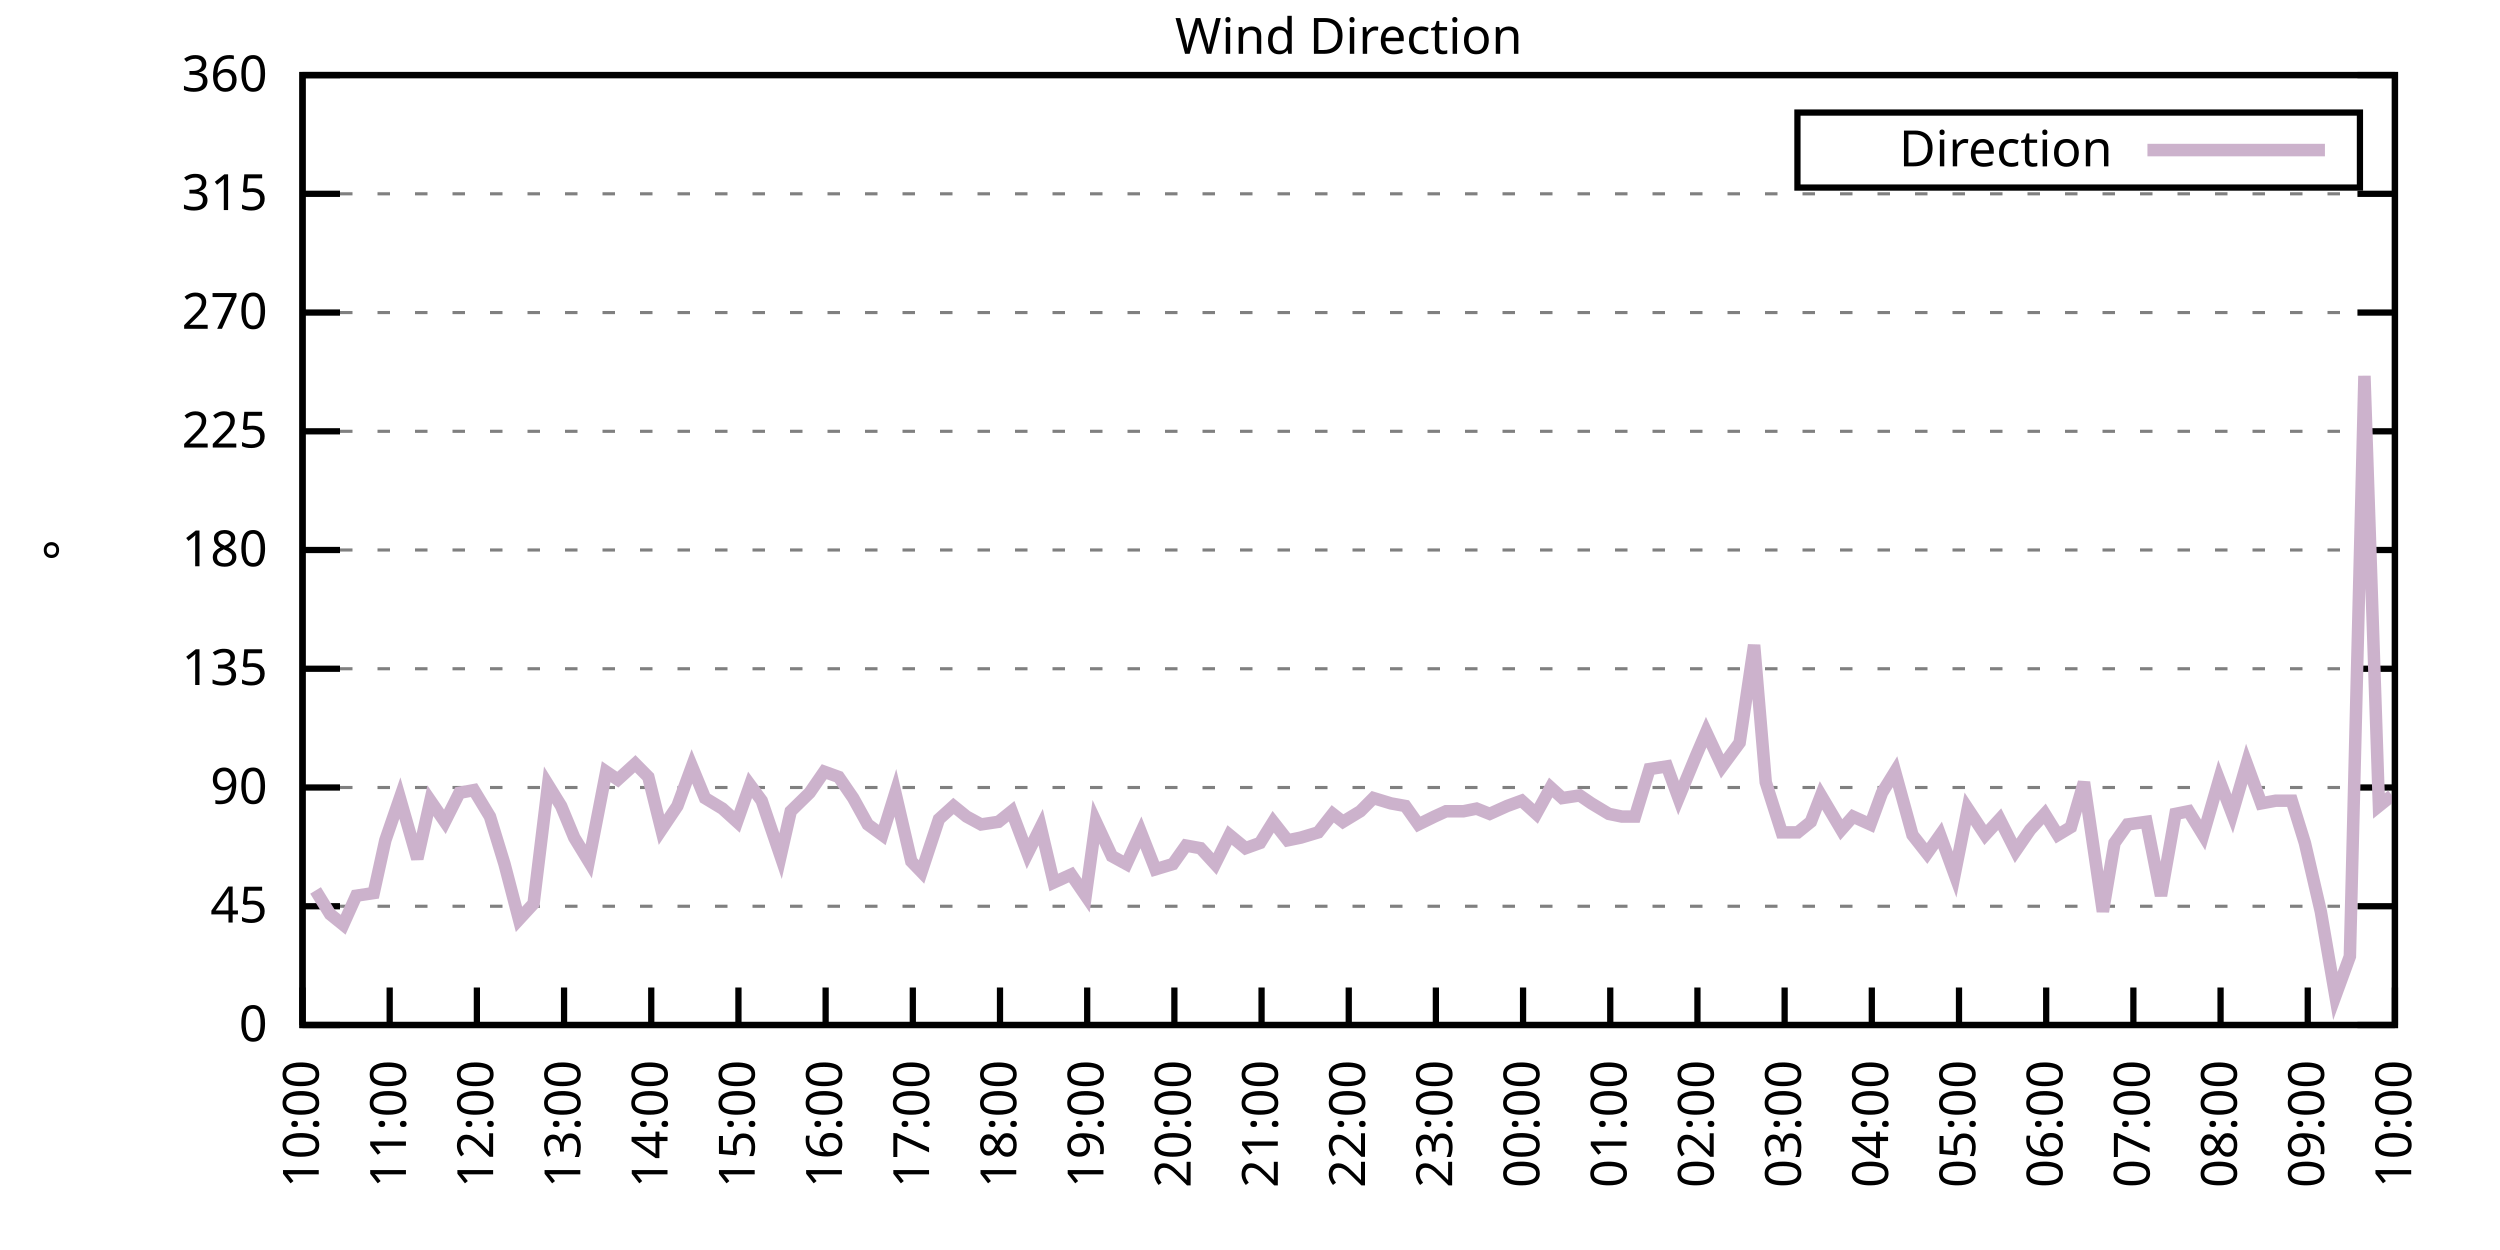
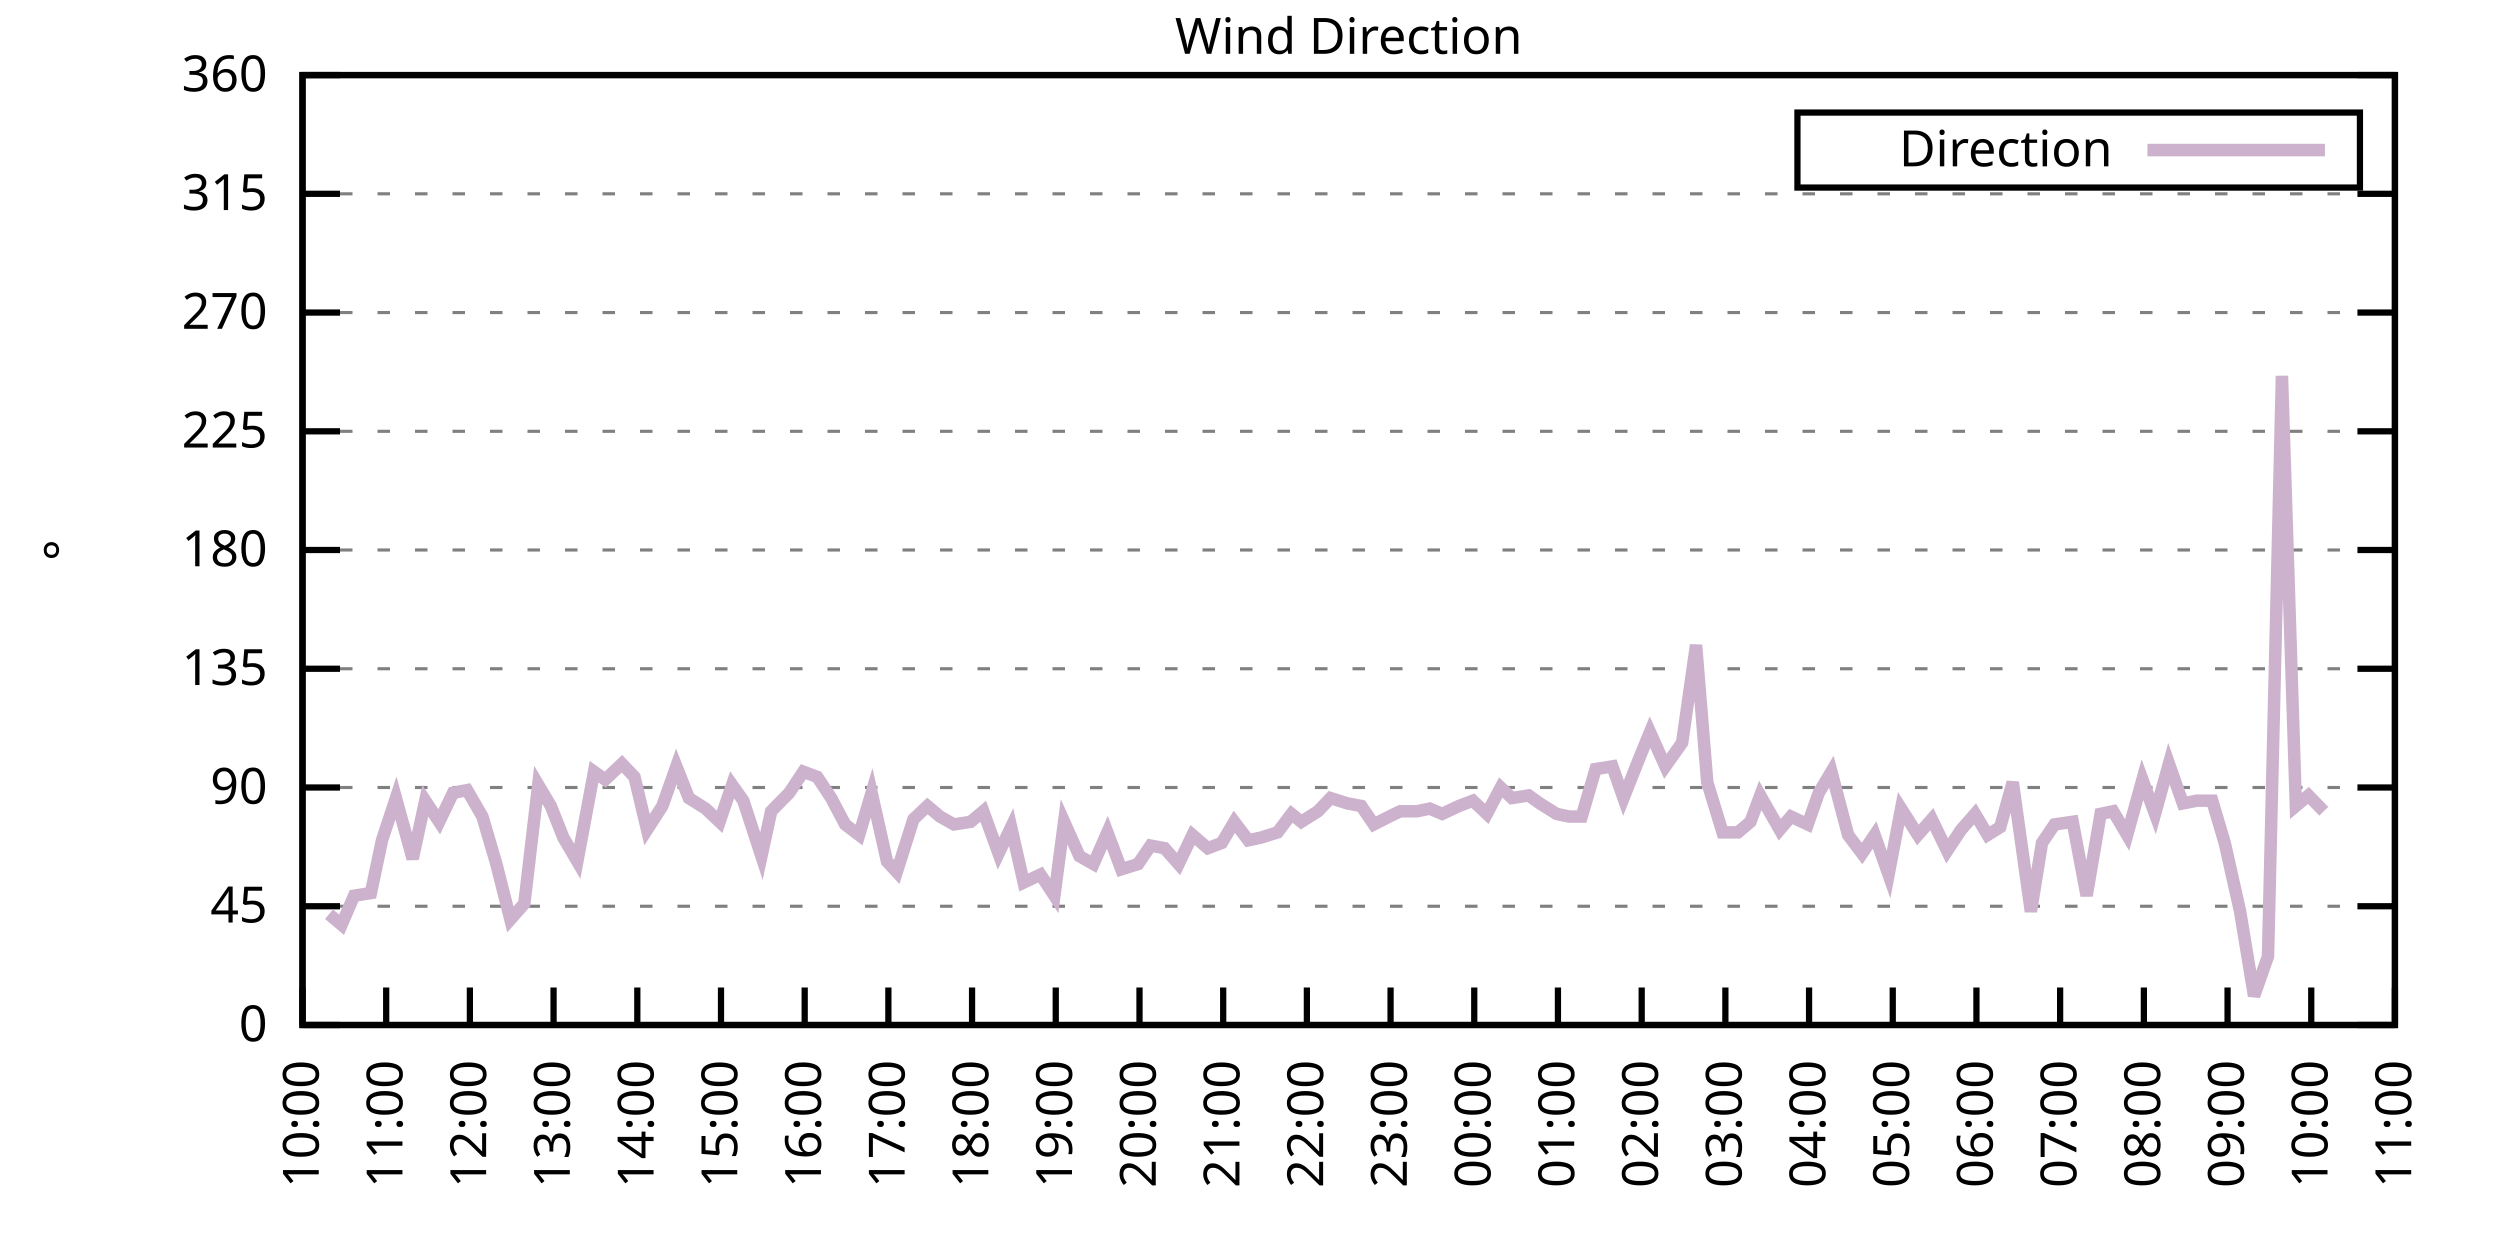
<svg xmlns="http://www.w3.org/2000/svg" xmlns:xlink="http://www.w3.org/1999/xlink" width="400" height="200" viewBox="0 0 400 200">
  <g id="gnuplot_canvas">
    <rect x="0" y="0" width="400" height="200" fill="none" />
    <defs>
      <circle id="gpDot" r="0.5" stroke-width="0.5" stroke="currentColor" />
      <path id="gpPt0" stroke-width="0.333" stroke="currentColor" d="M-1,0 h2 M0,-1 v2" />
      <path id="gpPt1" stroke-width="0.333" stroke="currentColor" d="M-1,-1 L1,1 M1,-1 L-1,1" />
      <path id="gpPt2" stroke-width="0.333" stroke="currentColor" d="M-1,0 L1,0 M0,-1 L0,1 M-1,-1 L1,1 M-1,1 L1,-1" />
      <rect id="gpPt3" stroke-width="0.333" stroke="currentColor" x="-1" y="-1" width="2" height="2" />
      <rect id="gpPt4" stroke-width="0.333" stroke="currentColor" fill="currentColor" x="-1" y="-1" width="2" height="2" />
      <circle id="gpPt5" stroke-width="0.333" stroke="currentColor" cx="0" cy="0" r="1" />
      <use xlink:href="#gpPt5" id="gpPt6" fill="currentColor" stroke="none" />
      <path id="gpPt7" stroke-width="0.333" stroke="currentColor" d="M0,-1.33 L-1.33,0.67 L1.33,0.67 z" />
      <use xlink:href="#gpPt7" id="gpPt8" fill="currentColor" stroke="none" />
      <use xlink:href="#gpPt7" id="gpPt9" stroke="currentColor" transform="rotate(180)" />
      <use xlink:href="#gpPt9" id="gpPt10" fill="currentColor" stroke="none" />
      <use xlink:href="#gpPt3" id="gpPt11" stroke="currentColor" transform="rotate(45)" />
      <use xlink:href="#gpPt11" id="gpPt12" fill="currentColor" stroke="none" />
      <path id="gpPt13" stroke-width="0.333" stroke="currentColor" d="M0,1.330 L1.265,0.411 L0.782,-1.067 L-0.782,-1.076 L-1.265,0.411 z" />
      <use xlink:href="#gpPt13" id="gpPt14" fill="currentColor" stroke="none" />
      <filter id="textbox" filterUnits="objectBoundingBox" x="0" y="0" height="1" width="1">
        <feFlood flood-color="white" flood-opacity="1" result="bgnd" />
        <feComposite in="SourceGraphic" in2="bgnd" operator="atop" />
      </filter>
      <filter id="greybox" filterUnits="objectBoundingBox" x="0" y="0" height="1" width="1">
        <feFlood flood-color="lightgrey" flood-opacity="1" result="grey" />
        <feComposite in="SourceGraphic" in2="grey" operator="atop" />
      </filter>
    </defs>
    <g fill="none" color="white" stroke="currentColor" stroke-width="1.00" stroke-linecap="butt" stroke-linejoin="miter">
</g>
    <g fill="none" color="black" stroke="currentColor" stroke-width="1.00" stroke-linecap="butt" stroke-linejoin="miter">
      <g stroke="none" shape-rendering="crispEdges">
        <polygon fill="rgb(255, 255, 255)" points="48.40,164.00 383.18,164.00 383.18,12.02 48.40,12.02 " />
      </g>
    </g>
    <g fill="none" color="black" stroke="currentColor" stroke-width="1.00" stroke-linecap="butt" stroke-linejoin="miter">
</g>
    <g fill="none" color="black" stroke="black" stroke-width="0.50" stroke-linecap="butt" stroke-linejoin="miter">
</g>
    <g fill="none" color="gray" stroke="currentColor" stroke-width="0.50" stroke-linecap="butt" stroke-linejoin="miter">
      <path stroke="gray" stroke-dasharray="2,4" class="gridline" d="M48.40,164.00 L383.19,164.00  " />
    </g>
    <g fill="none" color="gray" stroke="gray" stroke-width="1.00" stroke-linecap="butt" stroke-linejoin="miter">
</g>
    <g fill="none" color="black" stroke="currentColor" stroke-width="1.00" stroke-linecap="butt" stroke-linejoin="miter">
      <path stroke="black" d="M48.40,164.00 L54.40,164.00 M383.19,164.00 L377.19,164.00  " />
      <g transform="translate(42.80,166.60)" stroke="none" fill="black" font-family="Sans" font-size="8.00" text-anchor="end">
        <text>
          <tspan font-family="Sans"> 0</tspan>
        </text>
      </g>
    </g>
    <g fill="none" color="black" stroke="currentColor" stroke-width="1.00" stroke-linecap="butt" stroke-linejoin="miter">
</g>
    <g fill="none" color="black" stroke="black" stroke-width="0.50" stroke-linecap="butt" stroke-linejoin="miter">
</g>
    <g fill="none" color="gray" stroke="currentColor" stroke-width="0.50" stroke-linecap="butt" stroke-linejoin="miter">
      <path stroke="gray" stroke-dasharray="2,4" class="gridline" d="M48.40,145.00 L383.19,145.00  " />
    </g>
    <g fill="none" color="gray" stroke="gray" stroke-width="1.00" stroke-linecap="butt" stroke-linejoin="miter">
</g>
    <g fill="none" color="black" stroke="currentColor" stroke-width="1.00" stroke-linecap="butt" stroke-linejoin="miter">
      <path stroke="black" d="M48.40,145.00 L54.40,145.00 M383.19,145.00 L377.19,145.00  " />
      <g transform="translate(42.80,147.60)" stroke="none" fill="black" font-family="Sans" font-size="8.00" text-anchor="end">
        <text>
          <tspan font-family="Sans"> 45</tspan>
        </text>
      </g>
    </g>
    <g fill="none" color="black" stroke="currentColor" stroke-width="1.00" stroke-linecap="butt" stroke-linejoin="miter">
</g>
    <g fill="none" color="black" stroke="black" stroke-width="0.50" stroke-linecap="butt" stroke-linejoin="miter">
</g>
    <g fill="none" color="gray" stroke="currentColor" stroke-width="0.50" stroke-linecap="butt" stroke-linejoin="miter">
      <path stroke="gray" stroke-dasharray="2,4" class="gridline" d="M48.40,126.00 L383.19,126.00  " />
    </g>
    <g fill="none" color="gray" stroke="gray" stroke-width="1.00" stroke-linecap="butt" stroke-linejoin="miter">
</g>
    <g fill="none" color="black" stroke="currentColor" stroke-width="1.00" stroke-linecap="butt" stroke-linejoin="miter">
      <path stroke="black" d="M48.40,126.00 L54.40,126.00 M383.19,126.00 L377.19,126.00  " />
      <g transform="translate(42.80,128.60)" stroke="none" fill="black" font-family="Sans" font-size="8.00" text-anchor="end">
        <text>
          <tspan font-family="Sans"> 90</tspan>
        </text>
      </g>
    </g>
    <g fill="none" color="black" stroke="currentColor" stroke-width="1.00" stroke-linecap="butt" stroke-linejoin="miter">
</g>
    <g fill="none" color="black" stroke="black" stroke-width="0.50" stroke-linecap="butt" stroke-linejoin="miter">
</g>
    <g fill="none" color="gray" stroke="currentColor" stroke-width="0.50" stroke-linecap="butt" stroke-linejoin="miter">
      <path stroke="gray" stroke-dasharray="2,4" class="gridline" d="M48.40,107.00 L383.19,107.00  " />
    </g>
    <g fill="none" color="gray" stroke="gray" stroke-width="1.00" stroke-linecap="butt" stroke-linejoin="miter">
</g>
    <g fill="none" color="black" stroke="currentColor" stroke-width="1.00" stroke-linecap="butt" stroke-linejoin="miter">
      <path stroke="black" d="M48.40,107.00 L54.40,107.00 M383.19,107.00 L377.19,107.00  " />
      <g transform="translate(42.80,109.60)" stroke="none" fill="black" font-family="Sans" font-size="8.00" text-anchor="end">
        <text>
          <tspan font-family="Sans"> 135</tspan>
        </text>
      </g>
    </g>
    <g fill="none" color="black" stroke="currentColor" stroke-width="1.00" stroke-linecap="butt" stroke-linejoin="miter">
</g>
    <g fill="none" color="black" stroke="black" stroke-width="0.50" stroke-linecap="butt" stroke-linejoin="miter">
</g>
    <g fill="none" color="gray" stroke="currentColor" stroke-width="0.50" stroke-linecap="butt" stroke-linejoin="miter">
      <path stroke="gray" stroke-dasharray="2,4" class="gridline" d="M48.40,88.00 L383.19,88.00  " />
    </g>
    <g fill="none" color="gray" stroke="gray" stroke-width="1.00" stroke-linecap="butt" stroke-linejoin="miter">
</g>
    <g fill="none" color="black" stroke="currentColor" stroke-width="1.00" stroke-linecap="butt" stroke-linejoin="miter">
      <path stroke="black" d="M48.40,88.00 L54.40,88.00 M383.19,88.00 L377.19,88.00  " />
      <g transform="translate(42.80,90.60)" stroke="none" fill="black" font-family="Sans" font-size="8.00" text-anchor="end">
        <text>
          <tspan font-family="Sans"> 180</tspan>
        </text>
      </g>
    </g>
    <g fill="none" color="black" stroke="currentColor" stroke-width="1.00" stroke-linecap="butt" stroke-linejoin="miter">
</g>
    <g fill="none" color="black" stroke="black" stroke-width="0.50" stroke-linecap="butt" stroke-linejoin="miter">
</g>
    <g fill="none" color="gray" stroke="currentColor" stroke-width="0.50" stroke-linecap="butt" stroke-linejoin="miter">
      <path stroke="gray" stroke-dasharray="2,4" class="gridline" d="M48.40,69.01 L383.19,69.01  " />
    </g>
    <g fill="none" color="gray" stroke="gray" stroke-width="1.00" stroke-linecap="butt" stroke-linejoin="miter">
</g>
    <g fill="none" color="black" stroke="currentColor" stroke-width="1.00" stroke-linecap="butt" stroke-linejoin="miter">
      <path stroke="black" d="M48.40,69.01 L54.40,69.01 M383.19,69.01 L377.19,69.01  " />
      <g transform="translate(42.80,71.61)" stroke="none" fill="black" font-family="Sans" font-size="8.00" text-anchor="end">
        <text>
          <tspan font-family="Sans"> 225</tspan>
        </text>
      </g>
    </g>
    <g fill="none" color="black" stroke="currentColor" stroke-width="1.00" stroke-linecap="butt" stroke-linejoin="miter">
</g>
    <g fill="none" color="black" stroke="black" stroke-width="0.50" stroke-linecap="butt" stroke-linejoin="miter">
</g>
    <g fill="none" color="gray" stroke="currentColor" stroke-width="0.50" stroke-linecap="butt" stroke-linejoin="miter">
      <path stroke="gray" stroke-dasharray="2,4" class="gridline" d="M48.40,50.01 L383.19,50.01  " />
    </g>
    <g fill="none" color="gray" stroke="gray" stroke-width="1.00" stroke-linecap="butt" stroke-linejoin="miter">
</g>
    <g fill="none" color="black" stroke="currentColor" stroke-width="1.00" stroke-linecap="butt" stroke-linejoin="miter">
      <path stroke="black" d="M48.40,50.01 L54.40,50.01 M383.19,50.01 L377.19,50.01  " />
      <g transform="translate(42.80,52.61)" stroke="none" fill="black" font-family="Sans" font-size="8.00" text-anchor="end">
        <text>
          <tspan font-family="Sans"> 270</tspan>
        </text>
      </g>
    </g>
    <g fill="none" color="black" stroke="currentColor" stroke-width="1.00" stroke-linecap="butt" stroke-linejoin="miter">
</g>
    <g fill="none" color="black" stroke="black" stroke-width="0.50" stroke-linecap="butt" stroke-linejoin="miter">
</g>
    <g fill="none" color="gray" stroke="currentColor" stroke-width="0.50" stroke-linecap="butt" stroke-linejoin="miter">
      <path stroke="gray" stroke-dasharray="2,4" class="gridline" d="M48.40,31.01 L383.19,31.01  " />
    </g>
    <g fill="none" color="gray" stroke="gray" stroke-width="1.00" stroke-linecap="butt" stroke-linejoin="miter">
</g>
    <g fill="none" color="black" stroke="currentColor" stroke-width="1.00" stroke-linecap="butt" stroke-linejoin="miter">
      <path stroke="black" d="M48.40,31.01 L54.40,31.01 M383.19,31.01 L377.19,31.01  " />
      <g transform="translate(42.80,33.61)" stroke="none" fill="black" font-family="Sans" font-size="8.00" text-anchor="end">
        <text>
          <tspan font-family="Sans"> 315</tspan>
        </text>
      </g>
    </g>
    <g fill="none" color="black" stroke="currentColor" stroke-width="1.00" stroke-linecap="butt" stroke-linejoin="miter">
</g>
    <g fill="none" color="black" stroke="black" stroke-width="0.50" stroke-linecap="butt" stroke-linejoin="miter">
</g>
    <g fill="none" color="gray" stroke="currentColor" stroke-width="0.50" stroke-linecap="butt" stroke-linejoin="miter">
      <path stroke="gray" stroke-dasharray="2,4" class="gridline" d="M48.40,12.01 L383.19,12.01  " />
    </g>
    <g fill="none" color="gray" stroke="gray" stroke-width="1.00" stroke-linecap="butt" stroke-linejoin="miter">
</g>
    <g fill="none" color="black" stroke="currentColor" stroke-width="1.00" stroke-linecap="butt" stroke-linejoin="miter">
      <path stroke="black" d="M48.40,12.01 L54.40,12.01 M383.19,12.01 L377.19,12.01  " />
      <g transform="translate(42.80,14.61)" stroke="none" fill="black" font-family="Sans" font-size="8.00" text-anchor="end">
        <text>
          <tspan font-family="Sans"> 360</tspan>
        </text>
      </g>
    </g>
    <g fill="none" color="black" stroke="currentColor" stroke-width="1.00" stroke-linecap="butt" stroke-linejoin="miter">
      <path stroke="black" d="M48.40,164.00 L48.40,158.00  " />
      <g transform="translate(51.00,169.60) rotate(270.00)" stroke="none" fill="black" font-family="Sans" font-size="8.00" text-anchor="end">
        <text>
          <tspan font-family="Sans">10:00</tspan>
        </text>
      </g>
    </g>
    <g fill="none" color="black" stroke="currentColor" stroke-width="1.00" stroke-linecap="butt" stroke-linejoin="miter">
-       <path stroke="black" d="M62.35,164.00 L62.35,158.00  " />
-       <g transform="translate(64.95,169.60) rotate(270.00)" stroke="none" fill="black" font-family="Sans" font-size="8.00" text-anchor="end">
+       <path stroke="black" d="M61.79,164.00 L61.79,158.00  " />
+       <g transform="translate(64.39,169.60) rotate(270.00)" stroke="none" fill="black" font-family="Sans" font-size="8.00" text-anchor="end">
        <text>
          <tspan font-family="Sans">11:00</tspan>
        </text>
      </g>
    </g>
    <g fill="none" color="black" stroke="currentColor" stroke-width="1.00" stroke-linecap="butt" stroke-linejoin="miter">
-       <path stroke="black" d="M76.30,164.00 L76.30,158.00  " />
-       <g transform="translate(78.90,169.60) rotate(270.00)" stroke="none" fill="black" font-family="Sans" font-size="8.00" text-anchor="end">
+       <path stroke="black" d="M75.18,164.00 L75.18,158.00  " />
+       <g transform="translate(77.78,169.60) rotate(270.00)" stroke="none" fill="black" font-family="Sans" font-size="8.00" text-anchor="end">
        <text>
          <tspan font-family="Sans">12:00</tspan>
        </text>
      </g>
    </g>
    <g fill="none" color="black" stroke="currentColor" stroke-width="1.00" stroke-linecap="butt" stroke-linejoin="miter">
-       <path stroke="black" d="M90.25,164.00 L90.25,158.00  " />
-       <g transform="translate(92.85,169.60) rotate(270.00)" stroke="none" fill="black" font-family="Sans" font-size="8.00" text-anchor="end">
+       <path stroke="black" d="M88.57,164.00 L88.57,158.00  " />
+       <g transform="translate(91.17,169.60) rotate(270.00)" stroke="none" fill="black" font-family="Sans" font-size="8.00" text-anchor="end">
        <text>
          <tspan font-family="Sans">13:00</tspan>
        </text>
      </g>
    </g>
    <g fill="none" color="black" stroke="currentColor" stroke-width="1.00" stroke-linecap="butt" stroke-linejoin="miter">
-       <path stroke="black" d="M104.20,164.00 L104.20,158.00  " />
-       <g transform="translate(106.80,169.60) rotate(270.00)" stroke="none" fill="black" font-family="Sans" font-size="8.00" text-anchor="end">
+       <path stroke="black" d="M101.97,164.00 L101.97,158.00  " />
+       <g transform="translate(104.57,169.60) rotate(270.00)" stroke="none" fill="black" font-family="Sans" font-size="8.00" text-anchor="end">
        <text>
          <tspan font-family="Sans">14:00</tspan>
        </text>
      </g>
    </g>
    <g fill="none" color="black" stroke="currentColor" stroke-width="1.00" stroke-linecap="butt" stroke-linejoin="miter">
-       <path stroke="black" d="M118.15,164.00 L118.15,158.00  " />
-       <g transform="translate(120.75,169.60) rotate(270.00)" stroke="none" fill="black" font-family="Sans" font-size="8.00" text-anchor="end">
+       <path stroke="black" d="M115.36,164.00 L115.36,158.00  " />
+       <g transform="translate(117.96,169.60) rotate(270.00)" stroke="none" fill="black" font-family="Sans" font-size="8.00" text-anchor="end">
        <text>
          <tspan font-family="Sans">15:00</tspan>
        </text>
      </g>
    </g>
    <g fill="none" color="black" stroke="currentColor" stroke-width="1.00" stroke-linecap="butt" stroke-linejoin="miter">
-       <path stroke="black" d="M132.10,164.00 L132.10,158.00  " />
-       <g transform="translate(134.70,169.60) rotate(270.00)" stroke="none" fill="black" font-family="Sans" font-size="8.00" text-anchor="end">
+       <path stroke="black" d="M128.75,164.00 L128.75,158.00  " />
+       <g transform="translate(131.35,169.60) rotate(270.00)" stroke="none" fill="black" font-family="Sans" font-size="8.00" text-anchor="end">
        <text>
          <tspan font-family="Sans">16:00</tspan>
        </text>
      </g>
    </g>
    <g fill="none" color="black" stroke="currentColor" stroke-width="1.00" stroke-linecap="butt" stroke-linejoin="miter">
-       <path stroke="black" d="M146.05,164.00 L146.05,158.00  " />
-       <g transform="translate(148.65,169.60) rotate(270.00)" stroke="none" fill="black" font-family="Sans" font-size="8.00" text-anchor="end">
+       <path stroke="black" d="M142.14,164.00 L142.14,158.00  " />
+       <g transform="translate(144.74,169.60) rotate(270.00)" stroke="none" fill="black" font-family="Sans" font-size="8.00" text-anchor="end">
        <text>
          <tspan font-family="Sans">17:00</tspan>
        </text>
      </g>
    </g>
    <g fill="none" color="black" stroke="currentColor" stroke-width="1.00" stroke-linecap="butt" stroke-linejoin="miter">
-       <path stroke="black" d="M160.00,164.00 L160.00,158.00  " />
-       <g transform="translate(162.60,169.60) rotate(270.00)" stroke="none" fill="black" font-family="Sans" font-size="8.00" text-anchor="end">
+       <path stroke="black" d="M155.53,164.00 L155.53,158.00  " />
+       <g transform="translate(158.13,169.60) rotate(270.00)" stroke="none" fill="black" font-family="Sans" font-size="8.00" text-anchor="end">
        <text>
          <tspan font-family="Sans">18:00</tspan>
        </text>
      </g>
    </g>
    <g fill="none" color="black" stroke="currentColor" stroke-width="1.00" stroke-linecap="butt" stroke-linejoin="miter">
-       <path stroke="black" d="M173.95,164.00 L173.95,158.00  " />
-       <g transform="translate(176.55,169.60) rotate(270.00)" stroke="none" fill="black" font-family="Sans" font-size="8.00" text-anchor="end">
+       <path stroke="black" d="M168.92,164.00 L168.92,158.00  " />
+       <g transform="translate(171.52,169.60) rotate(270.00)" stroke="none" fill="black" font-family="Sans" font-size="8.00" text-anchor="end">
        <text>
          <tspan font-family="Sans">19:00</tspan>
        </text>
      </g>
    </g>
    <g fill="none" color="black" stroke="currentColor" stroke-width="1.00" stroke-linecap="butt" stroke-linejoin="miter">
-       <path stroke="black" d="M187.90,164.00 L187.90,158.00  " />
-       <g transform="translate(190.50,169.60) rotate(270.00)" stroke="none" fill="black" font-family="Sans" font-size="8.00" text-anchor="end">
+       <path stroke="black" d="M182.32,164.00 L182.32,158.00  " />
+       <g transform="translate(184.92,169.60) rotate(270.00)" stroke="none" fill="black" font-family="Sans" font-size="8.00" text-anchor="end">
        <text>
          <tspan font-family="Sans">20:00</tspan>
        </text>
      </g>
    </g>
    <g fill="none" color="black" stroke="currentColor" stroke-width="1.00" stroke-linecap="butt" stroke-linejoin="miter">
-       <path stroke="black" d="M201.85,164.00 L201.85,158.00  " />
-       <g transform="translate(204.45,169.60) rotate(270.00)" stroke="none" fill="black" font-family="Sans" font-size="8.00" text-anchor="end">
+       <path stroke="black" d="M195.71,164.00 L195.71,158.00  " />
+       <g transform="translate(198.31,169.60) rotate(270.00)" stroke="none" fill="black" font-family="Sans" font-size="8.00" text-anchor="end">
        <text>
          <tspan font-family="Sans">21:00</tspan>
        </text>
      </g>
    </g>
    <g fill="none" color="black" stroke="currentColor" stroke-width="1.00" stroke-linecap="butt" stroke-linejoin="miter">
-       <path stroke="black" d="M215.80,164.00 L215.80,158.00  " />
-       <g transform="translate(218.40,169.60) rotate(270.00)" stroke="none" fill="black" font-family="Sans" font-size="8.00" text-anchor="end">
+       <path stroke="black" d="M209.10,164.00 L209.10,158.00  " />
+       <g transform="translate(211.70,169.60) rotate(270.00)" stroke="none" fill="black" font-family="Sans" font-size="8.00" text-anchor="end">
        <text>
          <tspan font-family="Sans">22:00</tspan>
        </text>
      </g>
    </g>
    <g fill="none" color="black" stroke="currentColor" stroke-width="1.00" stroke-linecap="butt" stroke-linejoin="miter">
-       <path stroke="black" d="M229.74,164.00 L229.74,158.00  " />
-       <g transform="translate(232.34,169.60) rotate(270.00)" stroke="none" fill="black" font-family="Sans" font-size="8.00" text-anchor="end">
+       <path stroke="black" d="M222.49,164.00 L222.49,158.00  " />
+       <g transform="translate(225.09,169.60) rotate(270.00)" stroke="none" fill="black" font-family="Sans" font-size="8.00" text-anchor="end">
        <text>
          <tspan font-family="Sans">23:00</tspan>
        </text>
      </g>
    </g>
    <g fill="none" color="black" stroke="currentColor" stroke-width="1.00" stroke-linecap="butt" stroke-linejoin="miter">
-       <path stroke="black" d="M243.69,164.00 L243.69,158.00  " />
-       <g transform="translate(246.29,169.60) rotate(270.00)" stroke="none" fill="black" font-family="Sans" font-size="8.00" text-anchor="end">
+       <path stroke="black" d="M235.88,164.00 L235.88,158.00  " />
+       <g transform="translate(238.48,169.60) rotate(270.00)" stroke="none" fill="black" font-family="Sans" font-size="8.00" text-anchor="end">
        <text>
          <tspan font-family="Sans">00:00</tspan>
        </text>
      </g>
    </g>
    <g fill="none" color="black" stroke="currentColor" stroke-width="1.00" stroke-linecap="butt" stroke-linejoin="miter">
-       <path stroke="black" d="M257.64,164.00 L257.64,158.00  " />
-       <g transform="translate(260.24,169.60) rotate(270.00)" stroke="none" fill="black" font-family="Sans" font-size="8.00" text-anchor="end">
+       <path stroke="black" d="M249.27,164.00 L249.27,158.00  " />
+       <g transform="translate(251.87,169.60) rotate(270.00)" stroke="none" fill="black" font-family="Sans" font-size="8.00" text-anchor="end">
        <text>
          <tspan font-family="Sans">01:00</tspan>
        </text>
      </g>
    </g>
    <g fill="none" color="black" stroke="currentColor" stroke-width="1.00" stroke-linecap="butt" stroke-linejoin="miter">
-       <path stroke="black" d="M271.59,164.00 L271.59,158.00  " />
-       <g transform="translate(274.19,169.60) rotate(270.00)" stroke="none" fill="black" font-family="Sans" font-size="8.00" text-anchor="end">
+       <path stroke="black" d="M262.67,164.00 L262.67,158.00  " />
+       <g transform="translate(265.27,169.60) rotate(270.00)" stroke="none" fill="black" font-family="Sans" font-size="8.00" text-anchor="end">
        <text>
          <tspan font-family="Sans">02:00</tspan>
        </text>
      </g>
    </g>
    <g fill="none" color="black" stroke="currentColor" stroke-width="1.00" stroke-linecap="butt" stroke-linejoin="miter">
-       <path stroke="black" d="M285.54,164.00 L285.54,158.00  " />
-       <g transform="translate(288.14,169.60) rotate(270.00)" stroke="none" fill="black" font-family="Sans" font-size="8.00" text-anchor="end">
+       <path stroke="black" d="M276.06,164.00 L276.06,158.00  " />
+       <g transform="translate(278.66,169.60) rotate(270.00)" stroke="none" fill="black" font-family="Sans" font-size="8.00" text-anchor="end">
        <text>
          <tspan font-family="Sans">03:00</tspan>
        </text>
      </g>
    </g>
    <g fill="none" color="black" stroke="currentColor" stroke-width="1.00" stroke-linecap="butt" stroke-linejoin="miter">
-       <path stroke="black" d="M299.49,164.00 L299.49,158.00  " />
-       <g transform="translate(302.09,169.60) rotate(270.00)" stroke="none" fill="black" font-family="Sans" font-size="8.00" text-anchor="end">
+       <path stroke="black" d="M289.45,164.00 L289.45,158.00  " />
+       <g transform="translate(292.05,169.60) rotate(270.00)" stroke="none" fill="black" font-family="Sans" font-size="8.00" text-anchor="end">
        <text>
          <tspan font-family="Sans">04:00</tspan>
        </text>
      </g>
    </g>
    <g fill="none" color="black" stroke="currentColor" stroke-width="1.00" stroke-linecap="butt" stroke-linejoin="miter">
-       <path stroke="black" d="M313.44,164.00 L313.44,158.00  " />
-       <g transform="translate(316.04,169.60) rotate(270.00)" stroke="none" fill="black" font-family="Sans" font-size="8.00" text-anchor="end">
+       <path stroke="black" d="M302.84,164.00 L302.84,158.00  " />
+       <g transform="translate(305.44,169.60) rotate(270.00)" stroke="none" fill="black" font-family="Sans" font-size="8.00" text-anchor="end">
        <text>
          <tspan font-family="Sans">05:00</tspan>
        </text>
      </g>
    </g>
    <g fill="none" color="black" stroke="currentColor" stroke-width="1.00" stroke-linecap="butt" stroke-linejoin="miter">
-       <path stroke="black" d="M327.39,164.00 L327.39,158.00  " />
-       <g transform="translate(329.99,169.60) rotate(270.00)" stroke="none" fill="black" font-family="Sans" font-size="8.00" text-anchor="end">
+       <path stroke="black" d="M316.23,164.00 L316.23,158.00  " />
+       <g transform="translate(318.83,169.60) rotate(270.00)" stroke="none" fill="black" font-family="Sans" font-size="8.00" text-anchor="end">
        <text>
          <tspan font-family="Sans">06:00</tspan>
        </text>
      </g>
    </g>
    <g fill="none" color="black" stroke="currentColor" stroke-width="1.00" stroke-linecap="butt" stroke-linejoin="miter">
-       <path stroke="black" d="M341.34,164.00 L341.34,158.00  " />
-       <g transform="translate(343.94,169.60) rotate(270.00)" stroke="none" fill="black" font-family="Sans" font-size="8.00" text-anchor="end">
+       <path stroke="black" d="M329.62,164.00 L329.62,158.00  " />
+       <g transform="translate(332.22,169.60) rotate(270.00)" stroke="none" fill="black" font-family="Sans" font-size="8.00" text-anchor="end">
        <text>
          <tspan font-family="Sans">07:00</tspan>
        </text>
      </g>
    </g>
    <g fill="none" color="black" stroke="currentColor" stroke-width="1.00" stroke-linecap="butt" stroke-linejoin="miter">
-       <path stroke="black" d="M355.29,164.00 L355.29,158.00  " />
-       <g transform="translate(357.89,169.60) rotate(270.00)" stroke="none" fill="black" font-family="Sans" font-size="8.00" text-anchor="end">
+       <path stroke="black" d="M343.02,164.00 L343.02,158.00  " />
+       <g transform="translate(345.62,169.60) rotate(270.00)" stroke="none" fill="black" font-family="Sans" font-size="8.00" text-anchor="end">
        <text>
          <tspan font-family="Sans">08:00</tspan>
        </text>
      </g>
    </g>
    <g fill="none" color="black" stroke="currentColor" stroke-width="1.00" stroke-linecap="butt" stroke-linejoin="miter">
-       <path stroke="black" d="M369.24,164.00 L369.24,158.00  " />
-       <g transform="translate(371.84,169.60) rotate(270.00)" stroke="none" fill="black" font-family="Sans" font-size="8.00" text-anchor="end">
+       <path stroke="black" d="M356.41,164.00 L356.41,158.00  " />
+       <g transform="translate(359.01,169.60) rotate(270.00)" stroke="none" fill="black" font-family="Sans" font-size="8.00" text-anchor="end">
        <text>
          <tspan font-family="Sans">09:00</tspan>
+         </text>
+       </g>
+     </g>
+     <g fill="none" color="black" stroke="currentColor" stroke-width="1.00" stroke-linecap="butt" stroke-linejoin="miter">
+       <path stroke="black" d="M369.80,164.00 L369.80,158.00  " />
+       <g transform="translate(372.40,169.60) rotate(270.00)" stroke="none" fill="black" font-family="Sans" font-size="8.00" text-anchor="end">
+         <text>
+           <tspan font-family="Sans">10:00</tspan>
        </text>
      </g>
    </g>
    <g fill="none" color="black" stroke="currentColor" stroke-width="1.00" stroke-linecap="butt" stroke-linejoin="miter">
      <path stroke="black" d="M383.19,164.00 L383.19,158.00  " />
      <g transform="translate(385.79,169.60) rotate(270.00)" stroke="none" fill="black" font-family="Sans" font-size="8.00" text-anchor="end">
        <text>
-           <tspan font-family="Sans">10:00</tspan>
+           <tspan font-family="Sans">11:00</tspan>
        </text>
      </g>
    </g>
    <g fill="none" color="black" stroke="currentColor" stroke-width="1.00" stroke-linecap="butt" stroke-linejoin="miter">
</g>
    <g fill="none" color="black" stroke="currentColor" stroke-width="1.00" stroke-linecap="butt" stroke-linejoin="miter">
      <path stroke="black" d="M48.40,12.01 L48.40,164.00 L383.19,164.00 L383.19,12.01 L48.40,12.01 Z  " />
    </g>
    <g fill="none" color="black" stroke="currentColor" stroke-width="1.00" stroke-linecap="butt" stroke-linejoin="miter">
</g>
    <g fill="none" color="black" stroke="currentColor" stroke-width="1.00" stroke-linecap="butt" stroke-linejoin="miter">
      <path stroke="black" d="M287.59,30.01 L287.59,18.01 L377.59,18.01 L377.59,30.01 L287.59,30.01 Z  " />
    </g>
    <g id="Wind_direction_plot_1">
      <g fill="none" color="white" stroke="black" stroke-width="2.00" stroke-linecap="butt" stroke-linejoin="miter">
</g>
      <g fill="none" color="black" stroke="currentColor" stroke-width="2.00" stroke-linecap="butt" stroke-linejoin="miter">
        <g transform="translate(337.99,26.61)" stroke="none" fill="black" font-family="Sans" font-size="8.00" text-anchor="end">
          <text>
            <tspan font-family="Sans">Direction</tspan>
          </text>
        </g>
      </g>
      <g fill="none" color="black" stroke="currentColor" stroke-width="2.00" stroke-linecap="butt" stroke-linejoin="miter">
-         <path stroke="rgb(204, 178, 204)" d="M343.59,24.01 L371.99,24.01 M50.49,142.47 L52.82,146.27 L54.91,147.96 L57.00,143.31 L59.79,142.89 L61.65,134.45   L63.98,127.69 L66.77,137.40 L68.86,128.11 L71.18,131.49 L73.51,126.85 L75.83,126.42 L78.39,130.65 L80.72,138.25   L83.04,147.11 L85.37,144.58 L87.69,125.58 L89.78,128.96 L91.88,134.02 L94.20,137.82 L96.99,123.47 L98.85,124.74   L101.64,122.20 L103.73,124.31 L105.83,132.76 L108.38,128.96 L110.71,122.62 L112.80,127.69 L115.59,129.38 L117.92,131.49   L120.01,125.58 L121.87,128.11 L124.89,136.98 L126.52,129.80 L129.54,126.85 L131.87,123.47 L134.19,124.31 L136.51,127.69   L138.84,131.91 L141.16,133.60 L143.26,126.85 L145.81,137.82 L147.44,139.51 L150.23,131.07 L152.56,128.96 L154.65,130.65   L156.97,131.91 L159.76,131.49 L161.86,129.80 L164.41,136.56 L166.51,132.34 L168.60,141.20 L171.39,139.93 L173.71,143.31   L175.34,131.49 L177.90,136.98 L180.22,138.25 L182.55,133.18 L184.87,139.09 L187.66,138.25 L189.76,135.29 L192.08,135.71   L194.41,138.25 L196.73,133.60 L199.29,135.71 L201.61,134.87 L203.71,131.49 L206.03,134.45 L208.12,134.02 L210.91,133.18   L213.24,130.22 L214.87,131.49 L217.65,129.80 L219.75,127.69 L222.54,128.54 L224.86,128.96 L226.95,131.91 L229.51,130.65   L231.37,129.80 L234.16,129.80 L236.25,129.38 L238.35,130.22 L241.14,128.96 L243.46,128.11 L245.79,130.22 L248.11,126.00   L249.97,127.69 L252.76,127.27 L254.62,128.54 L257.41,130.22 L259.50,130.65 L261.60,130.65 L263.92,123.05 L266.71,122.62   L268.57,127.69 L271.36,120.94 L272.99,117.14 L275.55,122.62 L278.34,118.83 L280.66,103.20 L282.52,125.16 L285.08,133.18   L287.64,133.18 L289.73,131.49 L291.36,127.27 L294.61,132.76 L296.47,130.65 L299.26,131.91 L301.12,126.85 L303.21,123.47   L306.00,133.60 L308.33,136.56 L310.42,133.60 L312.74,139.93 L314.84,129.38 L317.63,133.60 L319.95,131.07 L322.51,136.14   L324.83,132.76 L327.16,130.22 L329.25,133.60 L331.34,132.34 L333.44,125.16 L336.46,145.85 L338.32,134.87 L340.41,131.91   L343.43,131.49 L345.76,143.31 L348.08,130.22 L350.18,129.80 L352.50,133.60 L355.06,124.74 L357.15,130.22 L359.48,122.20   L361.80,128.54 L364.13,128.11 L366.68,128.11 L368.78,134.87 L371.33,145.85 L373.66,159.36 L375.98,153.02 L378.31,60.14   L380.63,128.96 L382.73,127.27  " />
+         <path stroke="rgb(204, 178, 204)" d="M343.59,24.01 L371.99,24.01 M52.64,146.27 L54.65,147.96 L56.66,143.31 L59.34,142.89 L61.12,134.45 L63.35,127.69   L66.03,137.40 L68.04,128.11 L70.27,131.49 L72.50,126.85 L74.74,126.42 L77.19,130.65 L79.42,138.25 L81.66,147.11   L83.89,144.58 L86.12,125.58 L88.13,128.96 L90.14,134.02 L92.37,137.82 L95.05,123.47 L96.83,124.74 L99.51,122.20   L101.52,124.31 L103.53,132.76 L105.98,128.96 L108.22,122.62 L110.22,127.69 L112.90,129.38 L115.13,131.49 L117.14,125.58   L118.93,128.11 L121.83,136.98 L123.39,129.80 L126.29,126.85 L128.53,123.47 L130.76,124.31 L132.99,127.69 L135.22,131.91   L137.45,133.60 L139.46,126.85 L141.92,137.82 L143.48,139.51 L146.16,131.07 L148.39,128.96 L150.40,130.65 L152.63,131.91   L155.31,131.49 L157.32,129.80 L159.77,136.56 L161.78,132.34 L163.79,141.20 L166.47,139.93 L168.70,143.31 L170.26,131.49   L172.72,136.98 L174.95,138.25 L177.18,133.18 L179.41,139.09 L182.09,138.25 L184.10,135.29 L186.33,135.71 L188.57,138.25   L190.80,133.60 L193.25,135.71 L195.48,134.87 L197.49,131.49 L199.73,134.45 L201.73,134.02 L204.41,133.18 L206.64,130.22   L208.21,131.49 L210.88,129.80 L212.89,127.69 L215.57,128.54 L217.80,128.96 L219.81,131.91 L222.27,130.65 L224.05,129.80   L226.73,129.80 L228.74,129.38 L230.75,130.22 L233.43,128.96 L235.66,128.11 L237.89,130.22 L240.12,126.00 L241.91,127.69   L244.59,127.27 L246.37,128.54 L249.05,130.22 L251.06,130.65 L253.07,130.65 L255.30,123.05 L257.98,122.62 L259.76,127.69   L262.44,120.94 L264.00,117.14 L266.46,122.62 L269.14,118.83 L271.37,103.20 L273.16,125.16 L275.61,133.18 L278.07,133.18   L280.07,131.49 L281.64,127.27 L284.76,132.76 L286.55,130.65 L289.23,131.91 L291.01,126.85 L293.02,123.47 L295.70,133.60   L297.93,136.56 L299.94,133.60 L302.17,139.93 L304.18,129.38 L306.86,133.60 L309.09,131.07 L311.54,136.14 L313.78,132.76   L316.01,130.22 L318.02,133.60 L320.03,132.34 L322.04,125.16 L324.94,145.85 L326.72,134.87 L328.73,131.91 L331.63,131.49   L333.86,143.31 L336.10,130.22 L338.10,129.80 L340.34,133.60 L342.79,124.74 L344.80,130.22 L347.03,122.20 L349.26,128.54   L351.50,128.11 L353.95,128.11 L355.96,134.87 L358.42,145.85 L360.65,159.36 L362.88,153.02 L365.11,60.14 L367.34,128.96   L369.35,127.27 L371.81,129.80  " />
      </g>
    </g>
    <g fill="none" color="black" stroke="currentColor" stroke-width="2.00" stroke-linecap="butt" stroke-linejoin="miter">
</g>
    <g fill="none" color="black" stroke="black" stroke-width="1.00" stroke-linecap="butt" stroke-linejoin="miter">
</g>
    <g fill="none" color="black" stroke="currentColor" stroke-width="1.00" stroke-linecap="butt" stroke-linejoin="miter">
      <path stroke="black" d="M48.40,12.01 L48.40,164.00 L383.19,164.00 L383.19,12.01 L48.40,12.01 Z  " />
      <g transform="translate(12.80,88.01) rotate(270.00)" stroke="none" fill="black" font-family="Sans" font-size="8.00" text-anchor="middle">
        <text>
          <tspan font-family="Sans">°</tspan>
        </text>
      </g>
    </g>
    <g fill="none" color="black" stroke="currentColor" stroke-width="1.00" stroke-linecap="butt" stroke-linejoin="miter">
</g>
    <g fill="none" color="black" stroke="currentColor" stroke-width="1.00" stroke-linecap="butt" stroke-linejoin="miter">
      <g transform="translate(215.79,8.61)" stroke="none" fill="black" font-family="Sans" font-size="8.00" text-anchor="middle">
        <text>
          <tspan font-family="Sans">Wind Direction</tspan>
        </text>
      </g>
    </g>
    <g fill="none" color="black" stroke="currentColor" stroke-width="1.00" stroke-linecap="butt" stroke-linejoin="miter">
</g>
  </g>
</svg>
